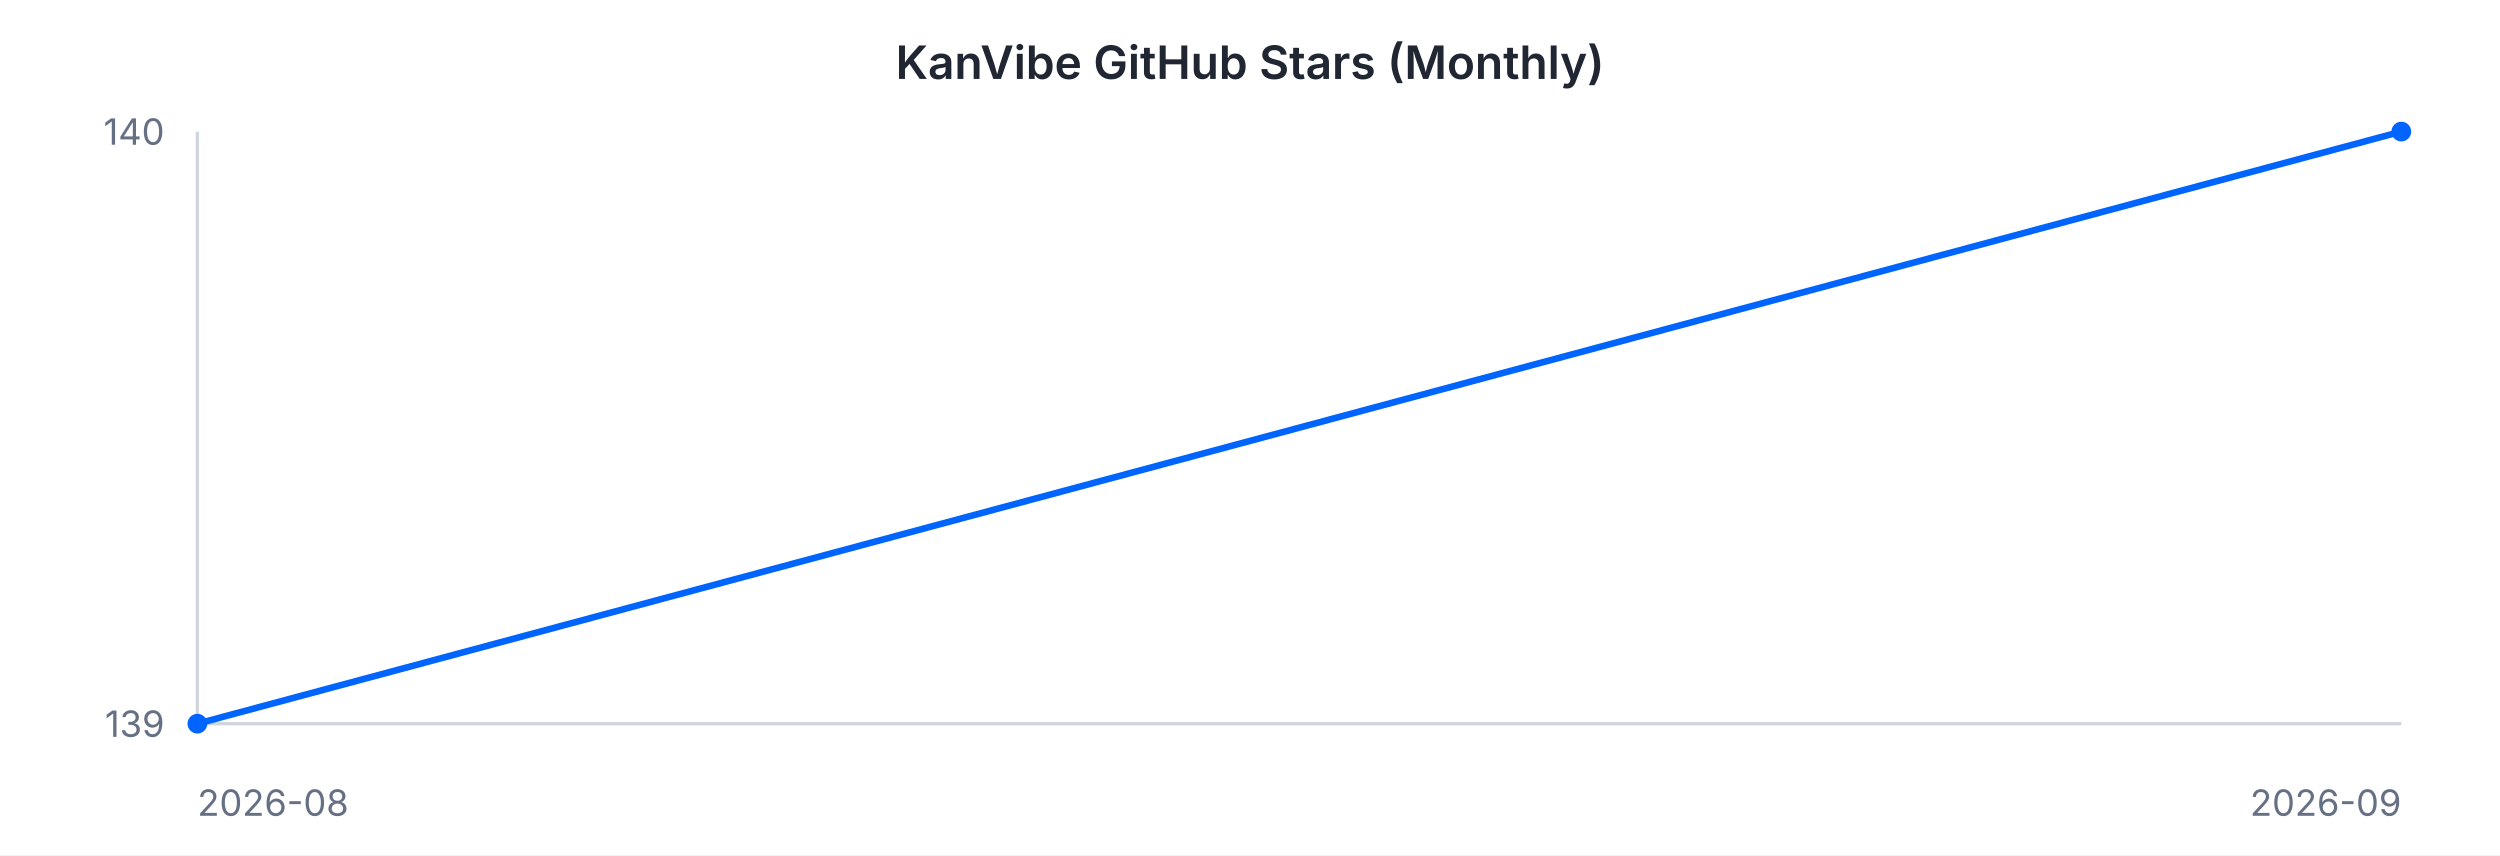
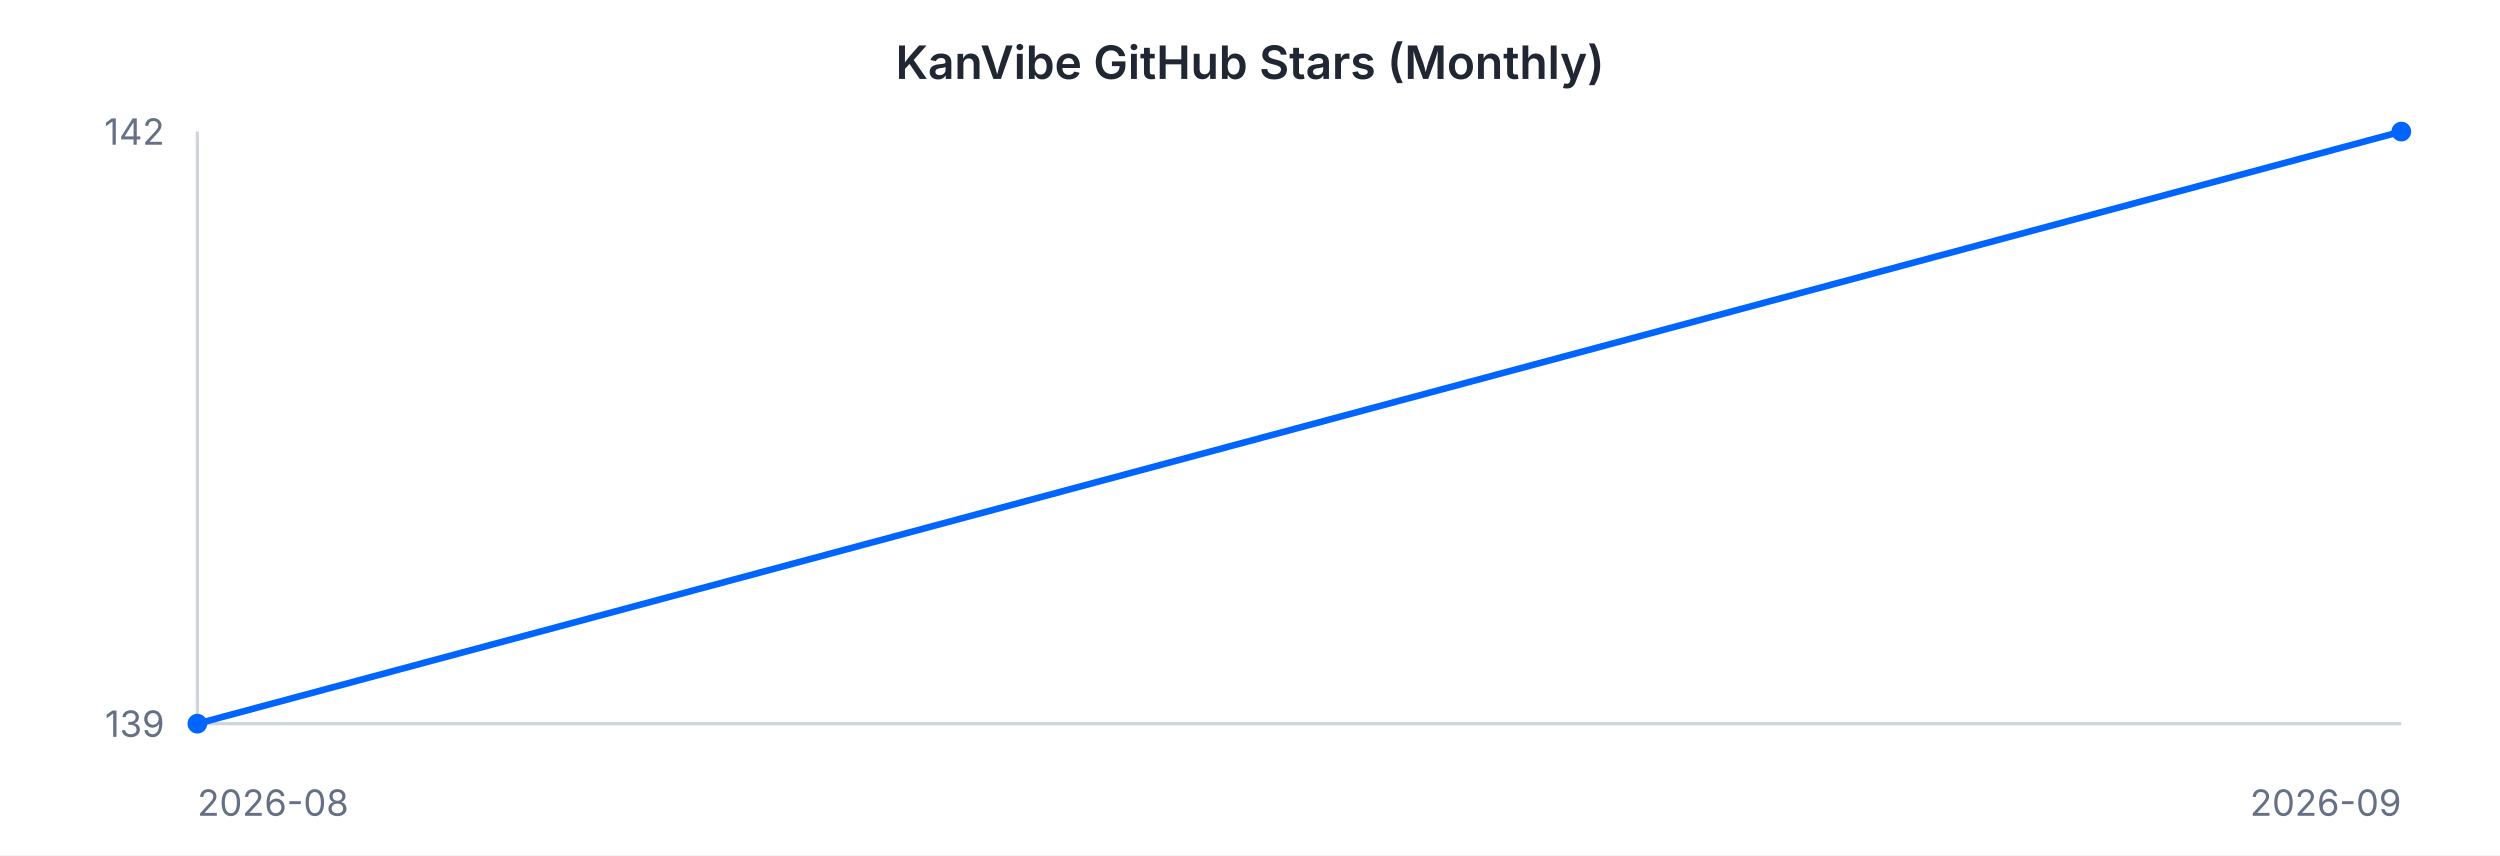
<svg xmlns="http://www.w3.org/2000/svg" width="760" height="260" viewBox="0 0 760 260" font-family="-apple-system, BlinkMacSystemFont, 'Segoe UI', sans-serif">
  <rect width="760" height="260" fill="#ffffff" />
  <text x="380" y="24" text-anchor="middle" font-size="14" font-weight="600" fill="#202632">KanVibe GitHub Stars (Monthly)</text>
  <line x1="60" y1="40" x2="60" y2="220" stroke="#d0d5dd" stroke-width="1" />
  <line x1="60" y1="220" x2="730" y2="220" stroke="#d0d5dd" stroke-width="1" />
  <path d="M 60.0 220.0 L 730.0 40.0" fill="none" stroke="#0064FF" stroke-width="2" />
  <circle cx="60.0" cy="220.0" r="3" fill="#0064FF" />
  <circle cx="730.0" cy="40.0" r="3" fill="#0064FF" />
-   <text x="50" y="44" text-anchor="end" font-size="11" fill="#667085">140</text>
+   <text x="50" y="44" text-anchor="end" font-size="11" fill="#667085">142</text>
  <text x="50" y="224" text-anchor="end" font-size="11" fill="#667085">139</text>
  <text x="60" y="248" text-anchor="start" font-size="11" fill="#667085">2026-08</text>
  <text x="730" y="248" text-anchor="end" font-size="11" fill="#667085">2026-09</text>
</svg>
